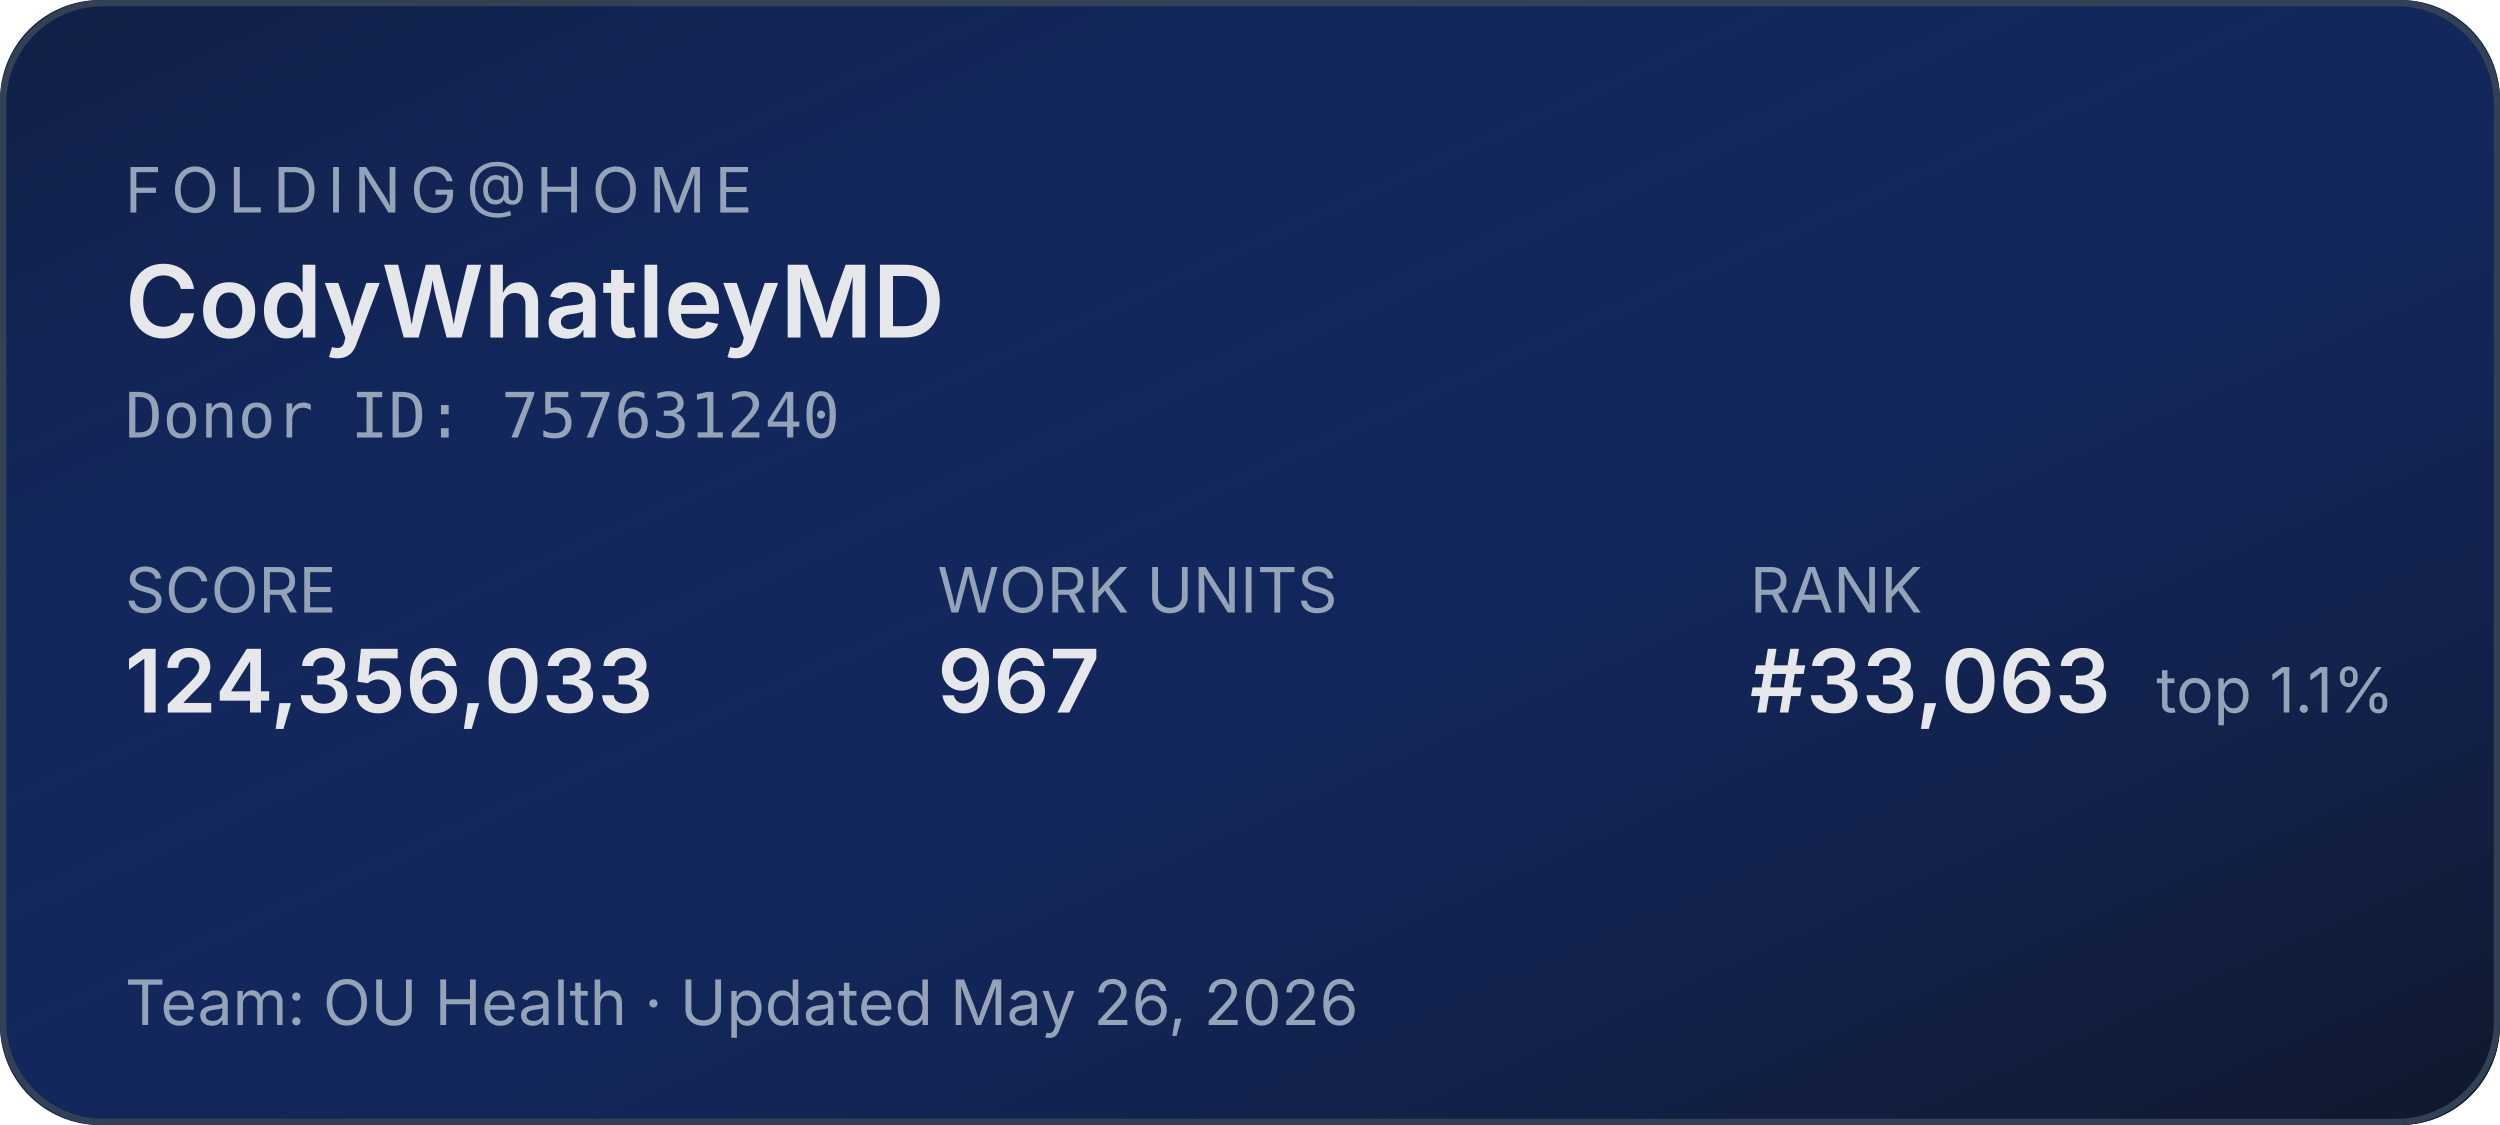
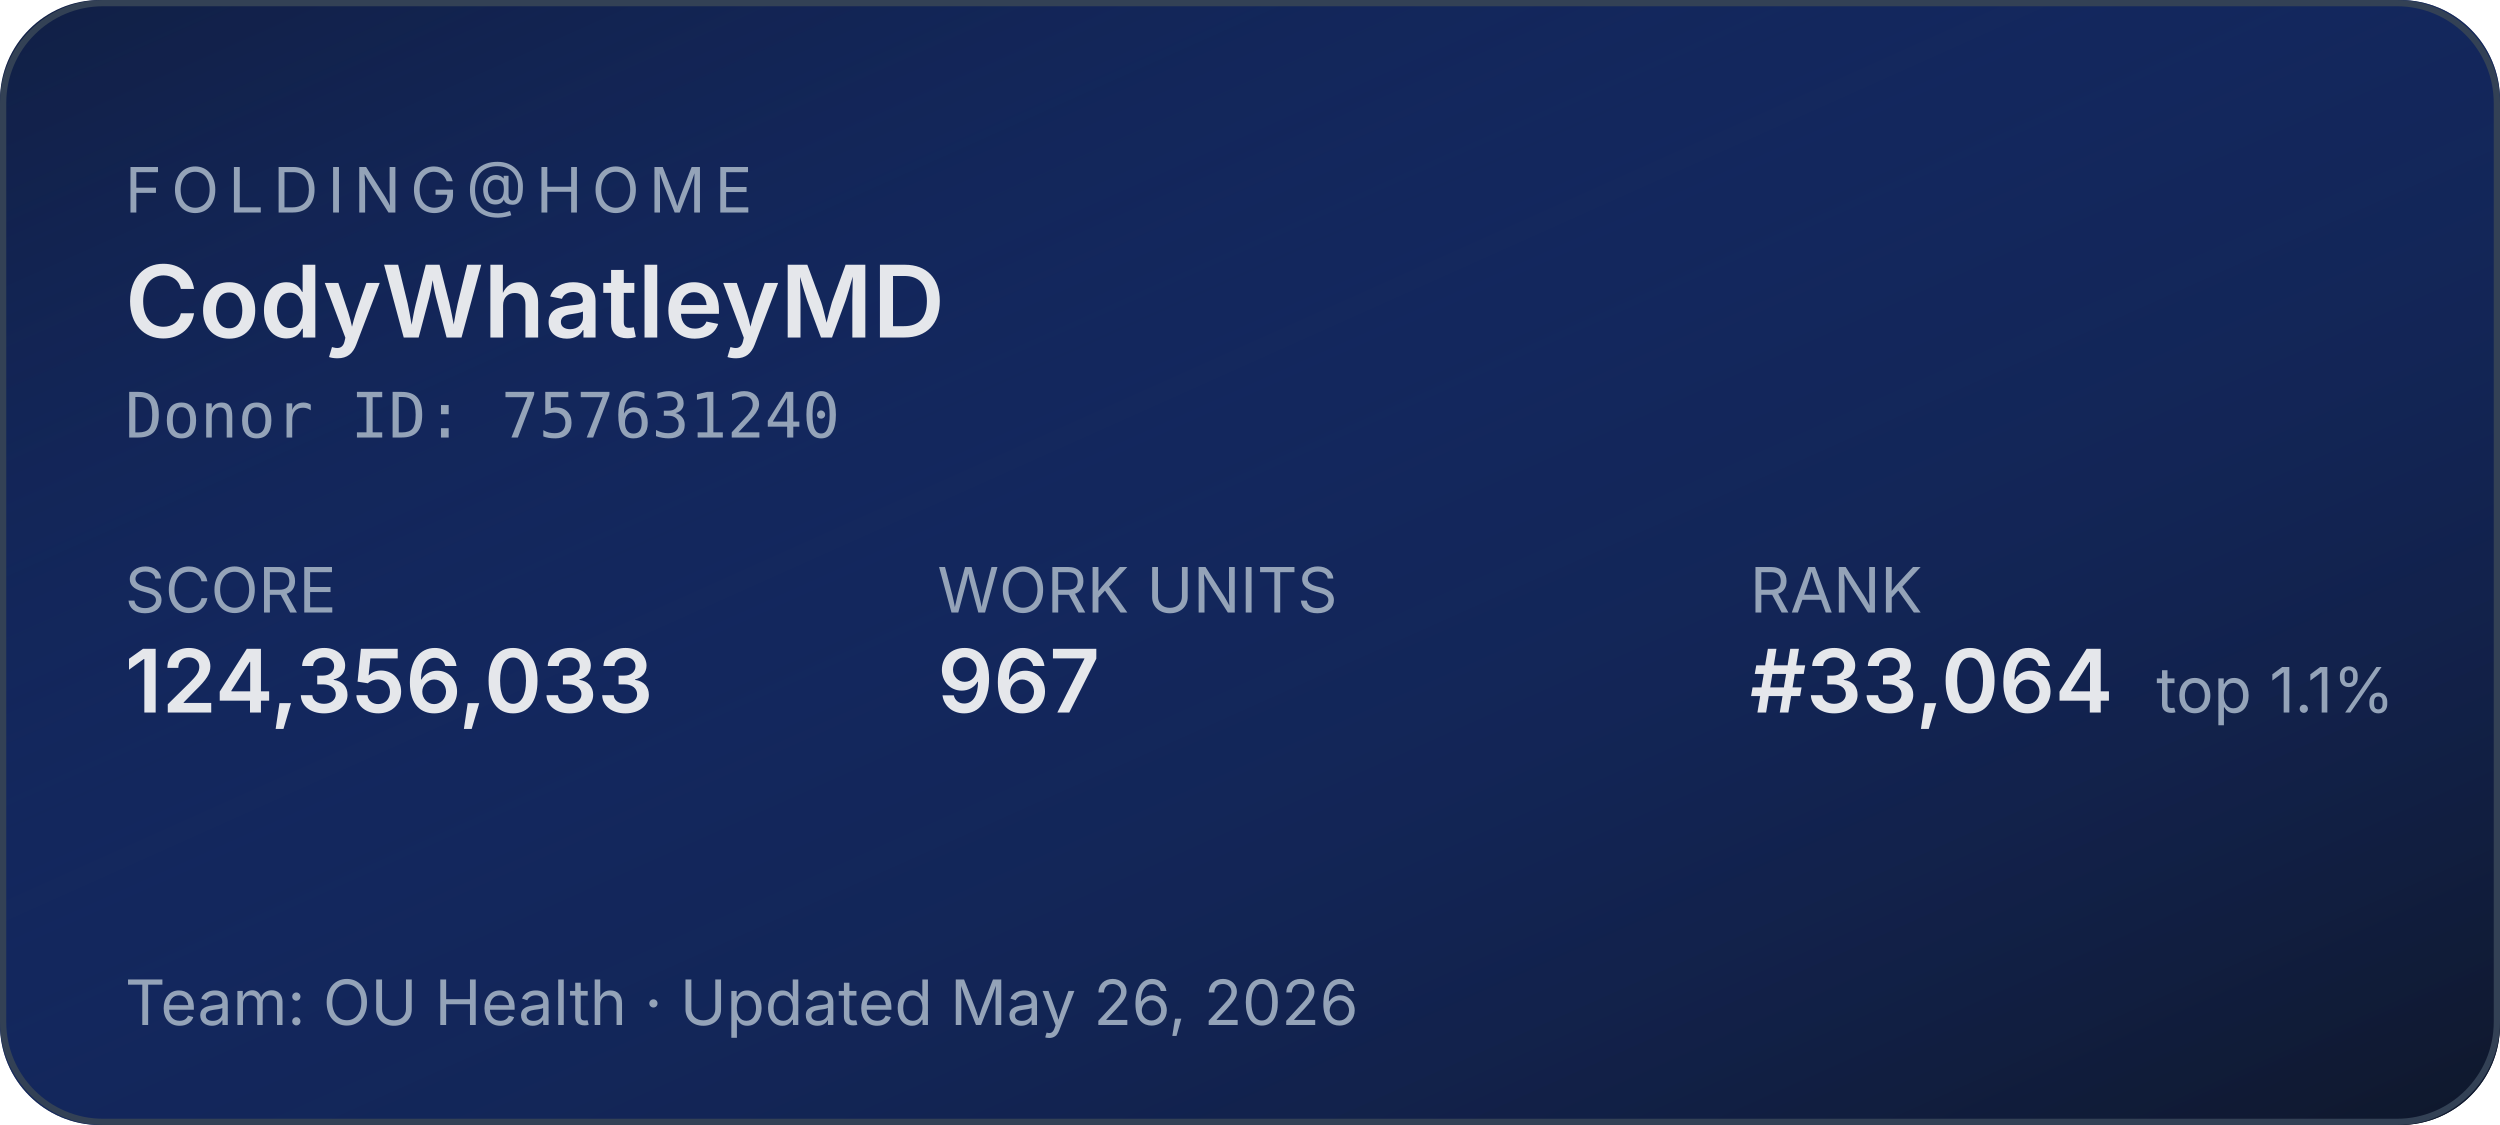
<svg xmlns="http://www.w3.org/2000/svg" width="400" height="180" role="img" aria-label="Folding@home stats for CodyWhatleyMD">
  <defs>
    <linearGradient id="bg" x1="0" y1="0" x2="1" y2="1">
      <stop offset="0%" stop-color="#1d4ed8" stop-opacity="0.15" />
      <stop offset="100%" stop-color="#0f172a" stop-opacity="1" />
    </linearGradient>
  </defs>
  <rect width="400" height="180" rx="16" fill="#0f172a" />
  <rect width="400" height="180" rx="16" fill="url(#bg)" />
  <rect x="0.5" y="0.5" width="399" height="179" rx="16" fill="none" stroke="#334155" stroke-width="1" />
  <g font-family="system-ui,-apple-system,sans-serif">
    <text x="20" y="34" fill="#94a3b8" font-size="10" letter-spacing="1.5" text-transform="uppercase">FOLDING@HOME</text>
    <text x="20" y="54" fill="#e5e7eb" font-size="16" font-weight="600">CodyWhatleyMD</text>
    <text x="20" y="70" fill="#94a3b8" font-size="10" font-family="ui-monospace,monospace">Donor ID: 757631240</text>
    <text x="20" y="98" fill="#94a3b8" font-size="10">SCORE</text>
    <text x="20" y="114" fill="#e5e7eb" font-size="14" font-weight="600">124,356,033</text>
    <text x="150" y="98" fill="#94a3b8" font-size="10">WORK UNITS</text>
    <text x="150" y="114" fill="#e5e7eb" font-size="14" font-weight="600">967</text>
    <text x="280" y="98" fill="#94a3b8" font-size="10">RANK</text>
-     <text x="280" y="114" fill="#e5e7eb" font-size="14" font-weight="600">#33,063</text>
+     <text x="280" y="114" fill="#e5e7eb" font-size="14" font-weight="600">#33,064</text>
    <text x="345" y="114" fill="#94a3b8" font-size="10">top 1.1%</text>
    <text x="20" y="164" fill="#94a3b8" font-size="10">Team: OU Health  ·  Updated May 26, 2026</text>
  </g>
</svg>
